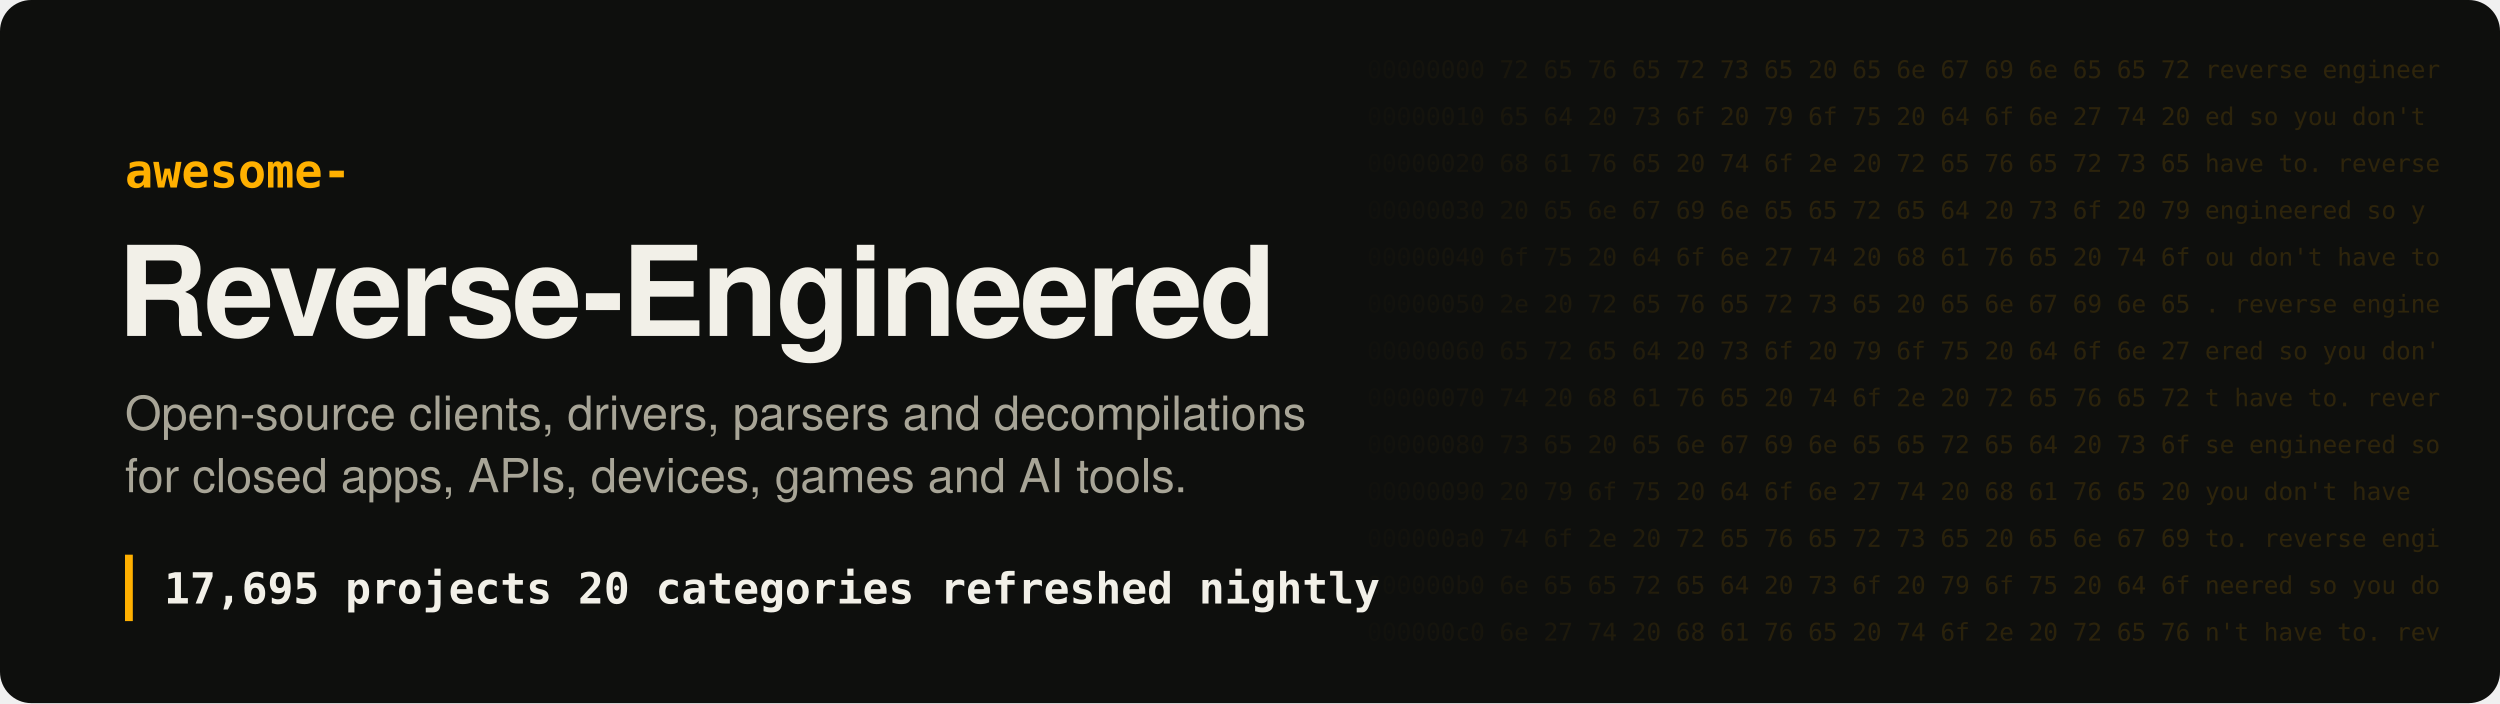
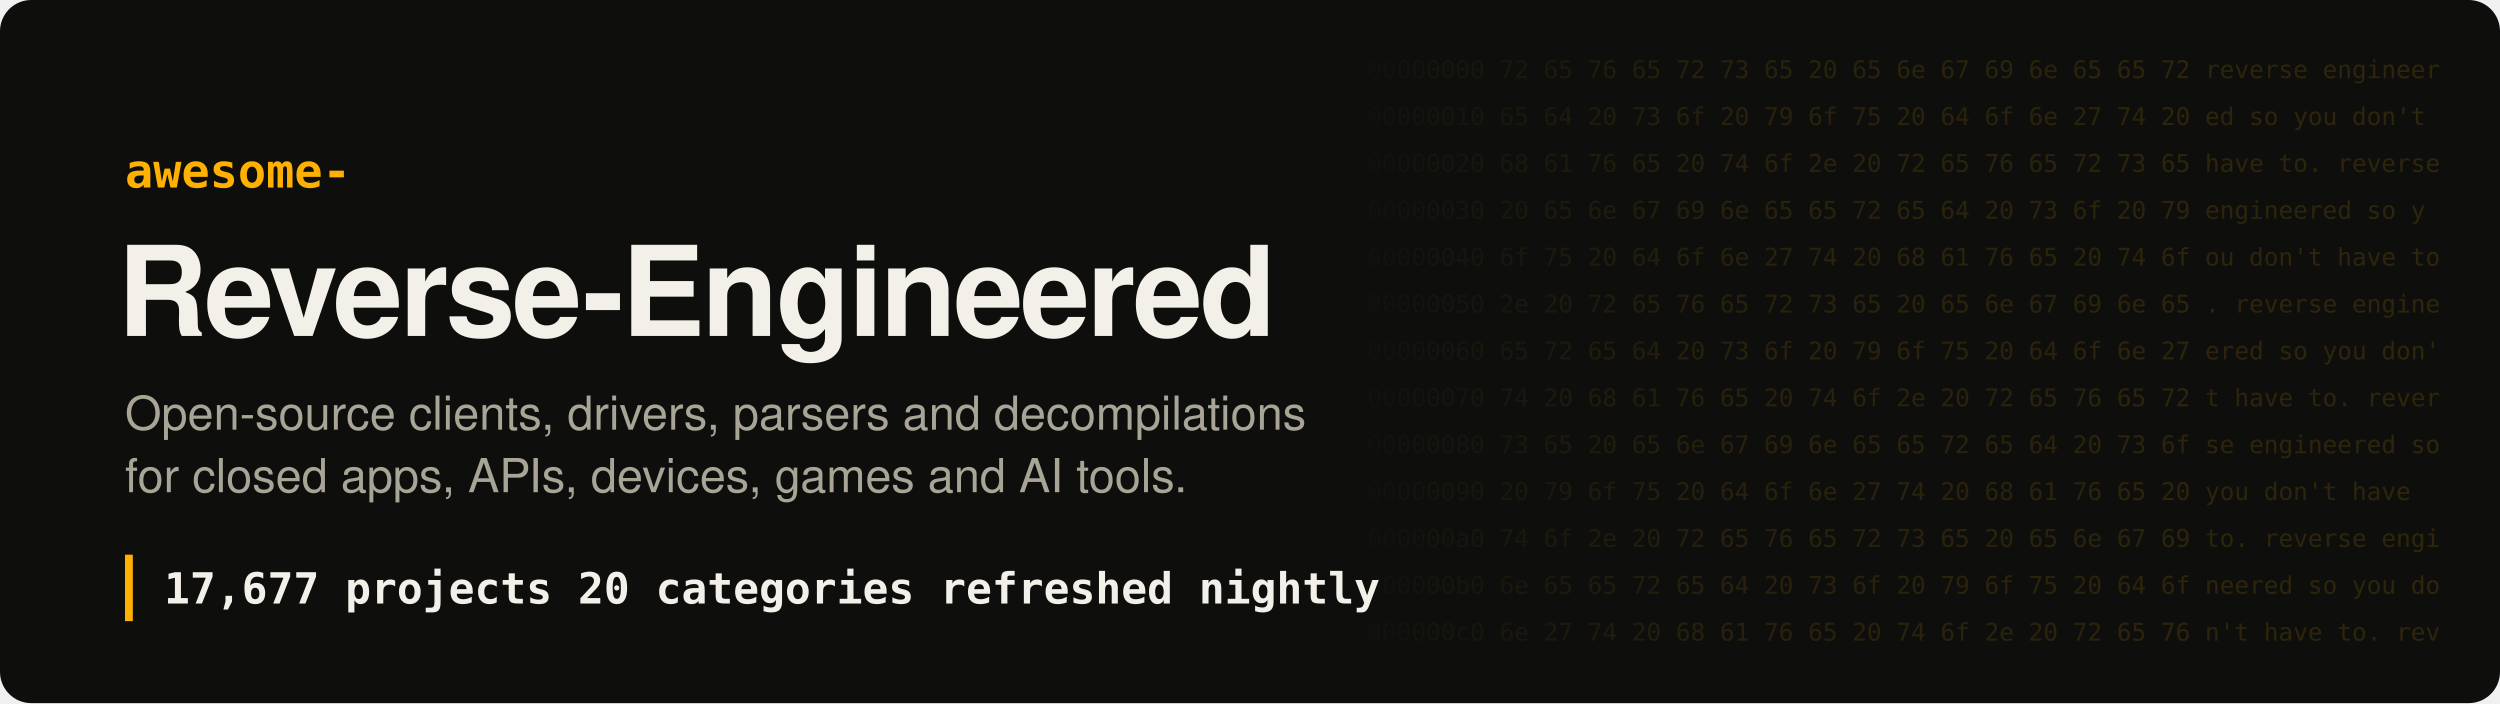
- <svg xmlns="http://www.w3.org/2000/svg" width="1280" height="360" viewBox="0 0 1280 360" role="img" aria-label="Awesome Reverse-Engineered: 17,695 projects">
+ <svg xmlns="http://www.w3.org/2000/svg" width="1280" height="360" viewBox="0 0 1280 360" role="img" aria-label="Awesome Reverse-Engineered: 17,677 projects">
  <style>
.hex{font:12.5px ui-monospace, SFMono-Regular, Menlo, Consolas, monospace;fill:#ffb000;white-space:pre}
.t{font:700 64px -apple-system, BlinkMacSystemFont, 'Segoe UI', Helvetica, Arial, sans-serif;fill:#f2f0e8;letter-spacing:-1.5px}
.k{font:600 24px ui-monospace, SFMono-Regular, Menlo, Consolas, monospace;fill:#ffb000}
.s{font:400 24px -apple-system, BlinkMacSystemFont, 'Segoe UI', Helvetica, Arial, sans-serif;fill:#a8a597}
.n{font:600 22px ui-monospace, SFMono-Regular, Menlo, Consolas, monospace;fill:#f2f0e8;white-space:pre}
</style>
  <defs>
    <linearGradient id="fade" x1="0" x2="1">
      <stop offset="0" stop-color="#ffb000" stop-opacity="0" />
      <stop offset=".35" stop-color="#ffb000" stop-opacity=".16" />
      <stop offset="1" stop-color="#ffb000" stop-opacity=".2" />
    </linearGradient>
    <mask id="m">
      <rect x="680" width="600" height="360" fill="url(#fade)" />
    </mask>
  </defs>
  <rect width="1280" height="360" rx="16" fill="#0e0f0d" />
  <g mask="url(#m)" style="filter:none">
    <text x="700" y="40" class="hex" fill="#fff">00000000  72 65 76 65 72 73 65 20 65 6e 67 69 6e 65 65 72  reverse engineer</text>
    <text x="700" y="64" class="hex" fill="#fff">00000010  65 64 20 73 6f 20 79 6f 75 20 64 6f 6e 27 74 20  ed so you don't </text>
    <text x="700" y="88" class="hex" fill="#fff">00000020  68 61 76 65 20 74 6f 2e 20 72 65 76 65 72 73 65  have to. reverse</text>
    <text x="700" y="112" class="hex" fill="#fff">00000030  20 65 6e 67 69 6e 65 65 72 65 64 20 73 6f 20 79   engineered so y</text>
    <text x="700" y="136" class="hex" fill="#fff">00000040  6f 75 20 64 6f 6e 27 74 20 68 61 76 65 20 74 6f  ou don't have to</text>
    <text x="700" y="160" class="hex" fill="#fff">00000050  2e 20 72 65 76 65 72 73 65 20 65 6e 67 69 6e 65  . reverse engine</text>
    <text x="700" y="184" class="hex" fill="#fff">00000060  65 72 65 64 20 73 6f 20 79 6f 75 20 64 6f 6e 27  ered so you don'</text>
    <text x="700" y="208" class="hex" fill="#fff">00000070  74 20 68 61 76 65 20 74 6f 2e 20 72 65 76 65 72  t have to. rever</text>
    <text x="700" y="232" class="hex" fill="#fff">00000080  73 65 20 65 6e 67 69 6e 65 65 72 65 64 20 73 6f  se engineered so</text>
    <text x="700" y="256" class="hex" fill="#fff">00000090  20 79 6f 75 20 64 6f 6e 27 74 20 68 61 76 65 20   you don't have </text>
    <text x="700" y="280" class="hex" fill="#fff">000000a0  74 6f 2e 20 72 65 76 65 72 73 65 20 65 6e 67 69  to. reverse engi</text>
    <text x="700" y="304" class="hex" fill="#fff">000000b0  6e 65 65 72 65 64 20 73 6f 20 79 6f 75 20 64 6f  neered so you do</text>
    <text x="700" y="328" class="hex" fill="#fff">000000c0  6e 27 74 20 68 61 76 65 20 74 6f 2e 20 72 65 76  n't have to. rev</text>
  </g>
  <text x="64" y="96" class="k">awesome-</text>
  <text x="60" y="172" class="t">Reverse-Engineered</text>
  <text x="64" y="220" class="s">Open-source clients, drivers, parsers and decompilations</text>
  <text x="64" y="252" class="s">for closed apps, APIs, devices, games and AI tools.</text>
  <rect x="64" y="284" width="4" height="34" fill="#ffb000" />
-   <text x="84" y="309" class="n">17,695 projects   20 categories   refreshed nightly</text>
+   <text x="84" y="309" class="n">17,677 projects   20 categories   refreshed nightly</text>
</svg>
